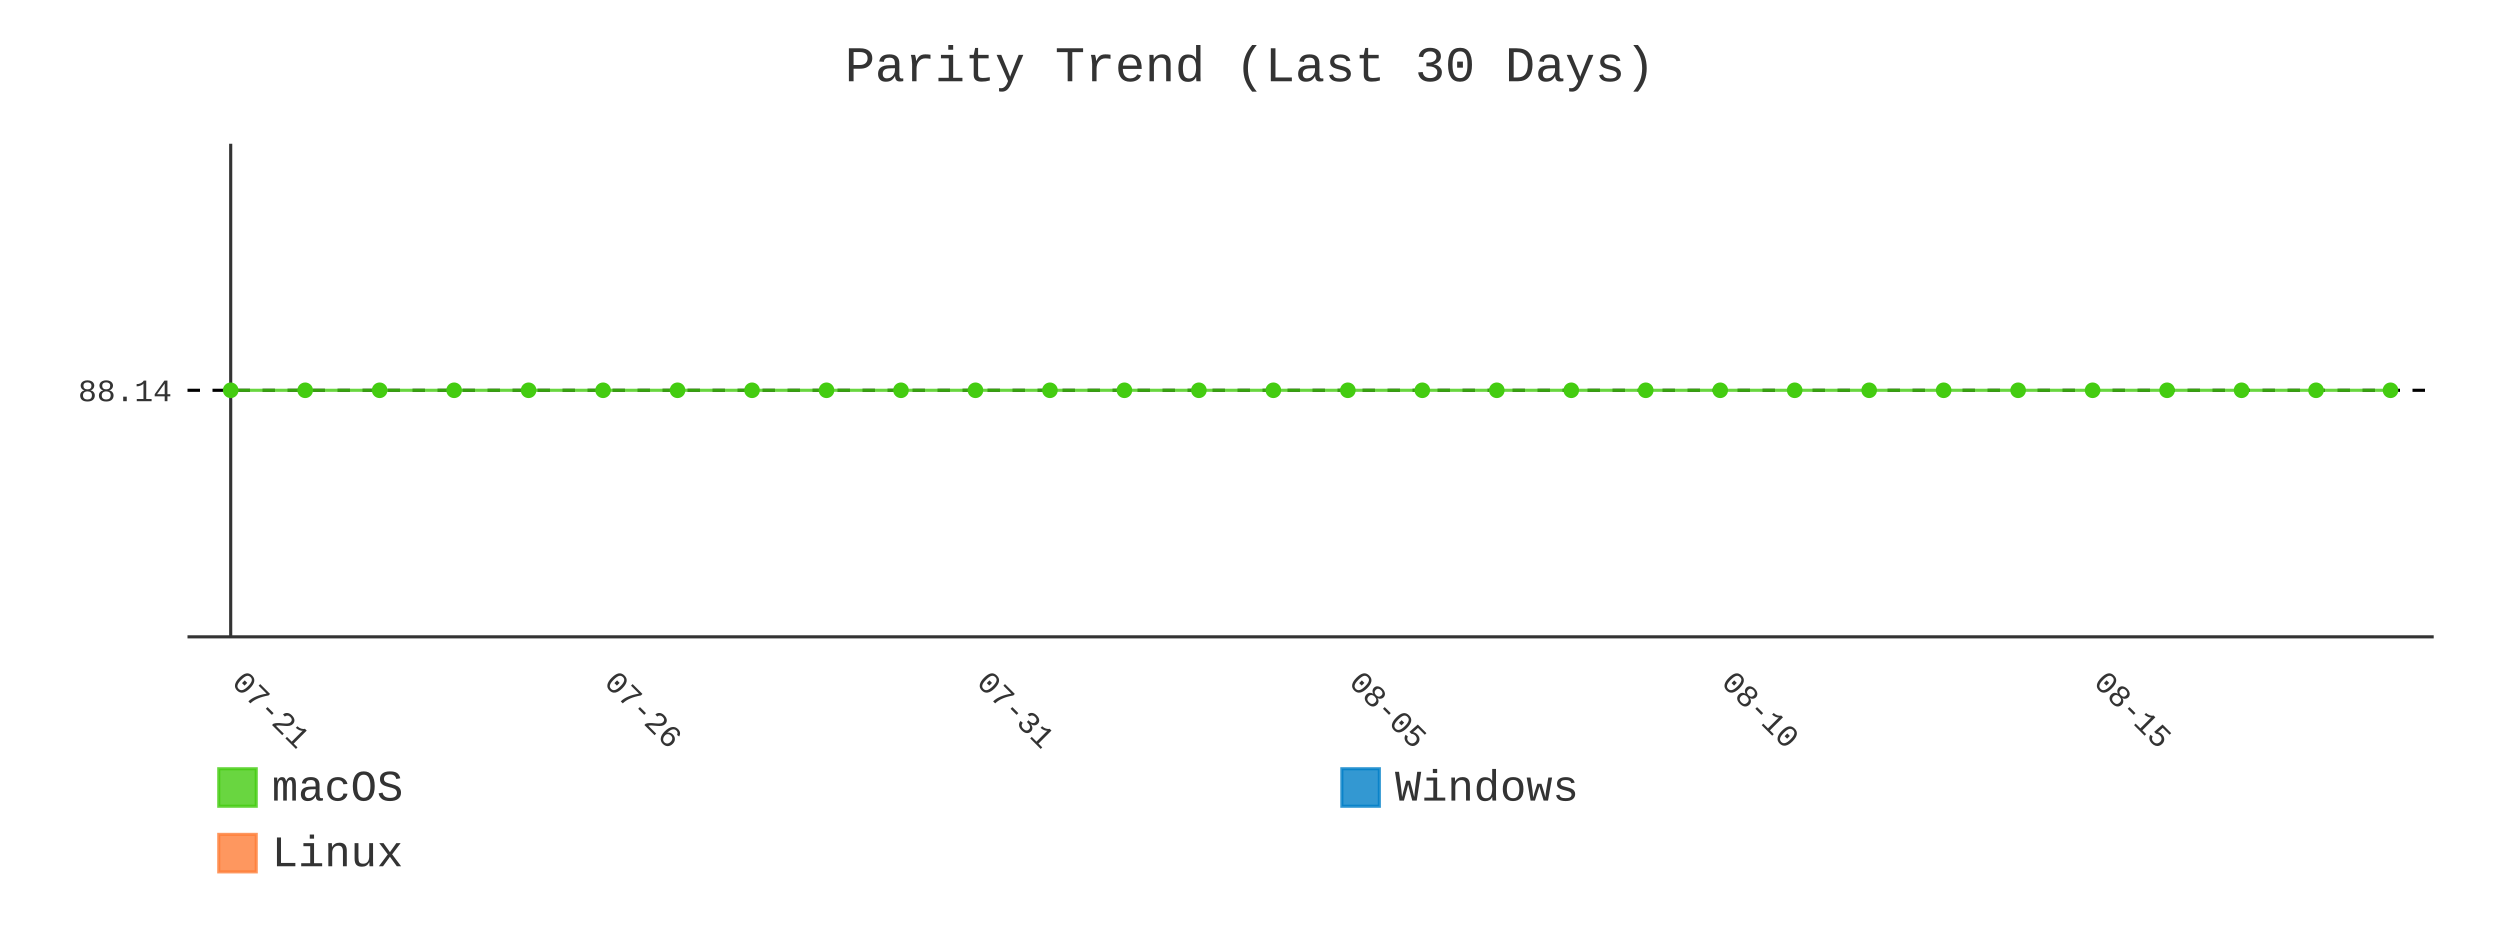
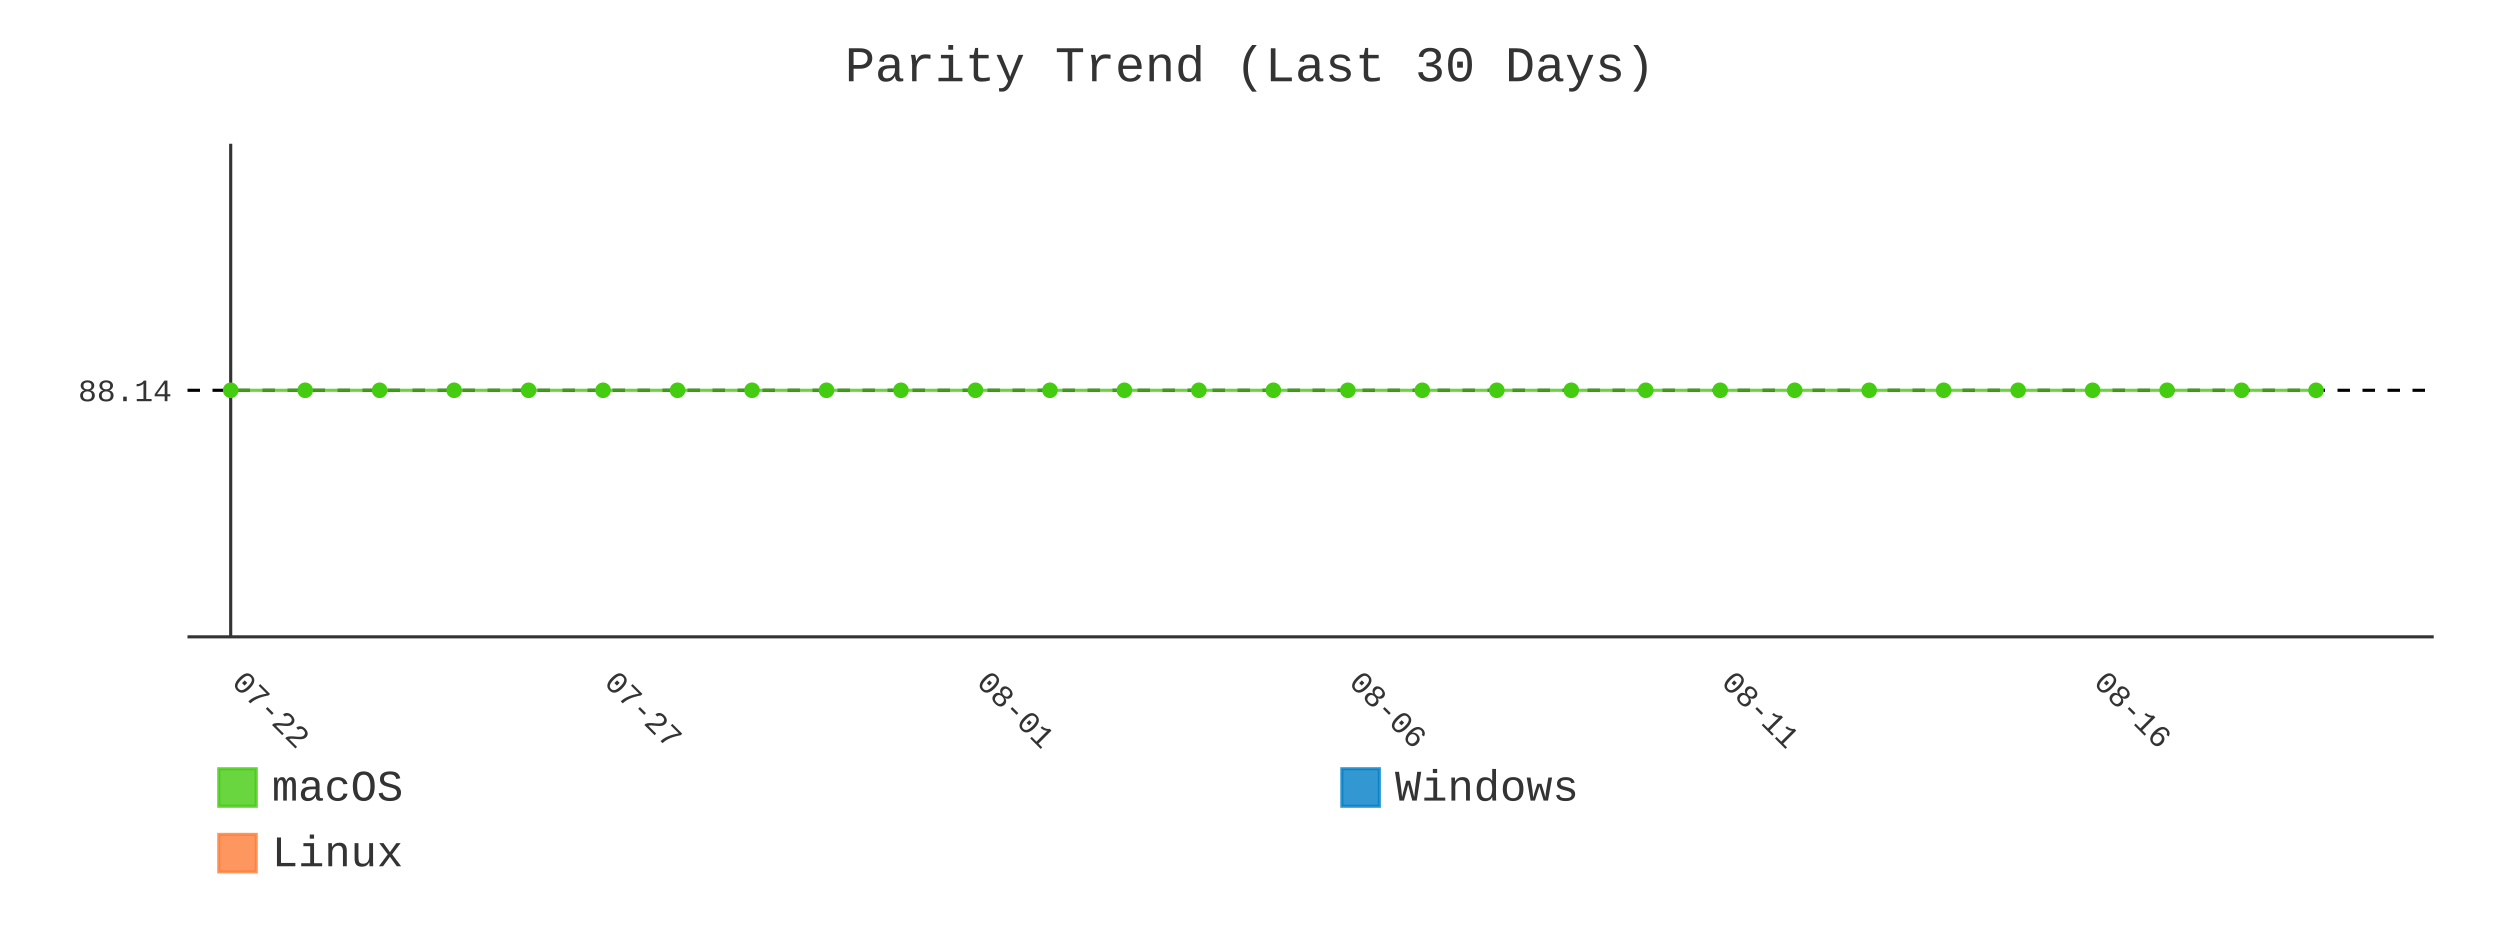
- <svg xmlns="http://www.w3.org/2000/svg" id="chart-fe0d6451-109a-4526-a22e-d0a89168bec5" class="pygal-chart" viewBox="0 0 800 300">
+ <svg xmlns="http://www.w3.org/2000/svg" id="chart-c116325b-a5d4-4e8c-a100-d1952ae2ecad" class="pygal-chart" viewBox="0 0 800 300">
  <defs>
-     <style type="text/css">#chart-fe0d6451-109a-4526-a22e-d0a89168bec5{-webkit-user-select:none;-webkit-font-smoothing:antialiased;font-family:Consolas,"Liberation Mono",Menlo,Courier,monospace}#chart-fe0d6451-109a-4526-a22e-d0a89168bec5 .title{font-family:Consolas,"Liberation Mono",Menlo,Courier,monospace;font-size:16px}#chart-fe0d6451-109a-4526-a22e-d0a89168bec5 .legends .legend text{font-family:Consolas,"Liberation Mono",Menlo,Courier,monospace;font-size:14px}#chart-fe0d6451-109a-4526-a22e-d0a89168bec5 .axis text{font-family:Consolas,"Liberation Mono",Menlo,Courier,monospace;font-size:10px}#chart-fe0d6451-109a-4526-a22e-d0a89168bec5 .axis text.major{font-family:Consolas,"Liberation Mono",Menlo,Courier,monospace;font-size:10px}#chart-fe0d6451-109a-4526-a22e-d0a89168bec5 .text-overlay text.value{font-family:Consolas,"Liberation Mono",Menlo,Courier,monospace;font-size:16px}#chart-fe0d6451-109a-4526-a22e-d0a89168bec5 .text-overlay text.label{font-family:Consolas,"Liberation Mono",Menlo,Courier,monospace;font-size:10px}#chart-fe0d6451-109a-4526-a22e-d0a89168bec5 .tooltip{font-family:Consolas,"Liberation Mono",Menlo,Courier,monospace;font-size:14px}#chart-fe0d6451-109a-4526-a22e-d0a89168bec5 text.no_data{font-family:Consolas,"Liberation Mono",Menlo,Courier,monospace;font-size:64px}
- #chart-fe0d6451-109a-4526-a22e-d0a89168bec5{background-color:transparent}#chart-fe0d6451-109a-4526-a22e-d0a89168bec5 path,#chart-fe0d6451-109a-4526-a22e-d0a89168bec5 line,#chart-fe0d6451-109a-4526-a22e-d0a89168bec5 rect,#chart-fe0d6451-109a-4526-a22e-d0a89168bec5 circle{-webkit-transition:400ms;-moz-transition:400ms;transition:400ms}#chart-fe0d6451-109a-4526-a22e-d0a89168bec5 .graph &gt; .background{fill:transparent}#chart-fe0d6451-109a-4526-a22e-d0a89168bec5 .plot &gt; .background{fill:transparent}#chart-fe0d6451-109a-4526-a22e-d0a89168bec5 .graph{fill:#333}#chart-fe0d6451-109a-4526-a22e-d0a89168bec5 text.no_data{fill:#333}#chart-fe0d6451-109a-4526-a22e-d0a89168bec5 .title{fill:#333}#chart-fe0d6451-109a-4526-a22e-d0a89168bec5 .legends .legend text{fill:#333}#chart-fe0d6451-109a-4526-a22e-d0a89168bec5 .legends .legend:hover text{fill:#333}#chart-fe0d6451-109a-4526-a22e-d0a89168bec5 .axis .line{stroke:#333}#chart-fe0d6451-109a-4526-a22e-d0a89168bec5 .axis .guide.line{stroke:#666}#chart-fe0d6451-109a-4526-a22e-d0a89168bec5 .axis .major.line{stroke:#333}#chart-fe0d6451-109a-4526-a22e-d0a89168bec5 .axis text.major{fill:#333}#chart-fe0d6451-109a-4526-a22e-d0a89168bec5 .axis.y .guides:hover .guide.line,#chart-fe0d6451-109a-4526-a22e-d0a89168bec5 .line-graph .axis.x .guides:hover .guide.line,#chart-fe0d6451-109a-4526-a22e-d0a89168bec5 .stackedline-graph .axis.x .guides:hover .guide.line,#chart-fe0d6451-109a-4526-a22e-d0a89168bec5 .xy-graph .axis.x .guides:hover .guide.line{stroke:#333}#chart-fe0d6451-109a-4526-a22e-d0a89168bec5 .axis .guides:hover text{fill:#333}#chart-fe0d6451-109a-4526-a22e-d0a89168bec5 .reactive{fill-opacity:.8;stroke-opacity:.8;stroke-width:1}#chart-fe0d6451-109a-4526-a22e-d0a89168bec5 .ci{stroke:#333}#chart-fe0d6451-109a-4526-a22e-d0a89168bec5 .reactive.active,#chart-fe0d6451-109a-4526-a22e-d0a89168bec5 .active .reactive{fill-opacity:.9;stroke-opacity:.9;stroke-width:4}#chart-fe0d6451-109a-4526-a22e-d0a89168bec5 .ci .reactive.active{stroke-width:1.5}#chart-fe0d6451-109a-4526-a22e-d0a89168bec5 .series text{fill:#333}#chart-fe0d6451-109a-4526-a22e-d0a89168bec5 .tooltip rect{fill:transparent;stroke:#333;-webkit-transition:opacity 400ms;-moz-transition:opacity 400ms;transition:opacity 400ms}#chart-fe0d6451-109a-4526-a22e-d0a89168bec5 .tooltip .label{fill:#333}#chart-fe0d6451-109a-4526-a22e-d0a89168bec5 .tooltip .label{fill:#333}#chart-fe0d6451-109a-4526-a22e-d0a89168bec5 .tooltip .legend{font-size:.8em;fill:#666}#chart-fe0d6451-109a-4526-a22e-d0a89168bec5 .tooltip .x_label{font-size:.6em;fill:#333}#chart-fe0d6451-109a-4526-a22e-d0a89168bec5 .tooltip .xlink{font-size:.5em;text-decoration:underline}#chart-fe0d6451-109a-4526-a22e-d0a89168bec5 .tooltip .value{font-size:1.5em}#chart-fe0d6451-109a-4526-a22e-d0a89168bec5 .bound{font-size:.5em}#chart-fe0d6451-109a-4526-a22e-d0a89168bec5 .max-value{font-size:.75em;fill:#666}#chart-fe0d6451-109a-4526-a22e-d0a89168bec5 .map-element{fill:transparent;stroke:#666 !important}#chart-fe0d6451-109a-4526-a22e-d0a89168bec5 .map-element .reactive{fill-opacity:inherit;stroke-opacity:inherit}#chart-fe0d6451-109a-4526-a22e-d0a89168bec5 .color-0,#chart-fe0d6451-109a-4526-a22e-d0a89168bec5 .color-0 a:visited{stroke:#4c1;fill:#4c1}#chart-fe0d6451-109a-4526-a22e-d0a89168bec5 .color-1,#chart-fe0d6451-109a-4526-a22e-d0a89168bec5 .color-1 a:visited{stroke:#007ec6;fill:#007ec6}#chart-fe0d6451-109a-4526-a22e-d0a89168bec5 .color-2,#chart-fe0d6451-109a-4526-a22e-d0a89168bec5 .color-2 a:visited{stroke:#fe7d37;fill:#fe7d37}#chart-fe0d6451-109a-4526-a22e-d0a89168bec5 .text-overlay .color-0 text{fill:black}#chart-fe0d6451-109a-4526-a22e-d0a89168bec5 .text-overlay .color-1 text{fill:black}#chart-fe0d6451-109a-4526-a22e-d0a89168bec5 .text-overlay .color-2 text{fill:black}#chart-fe0d6451-109a-4526-a22e-d0a89168bec5 .series{stroke-width:2}#chart-fe0d6451-109a-4526-a22e-d0a89168bec5 .series.serie-0{stroke-width:2}#chart-fe0d6451-109a-4526-a22e-d0a89168bec5 .series.serie-1{stroke-width:2}#chart-fe0d6451-109a-4526-a22e-d0a89168bec5 .series.serie-2{stroke-width:2}
- #chart-fe0d6451-109a-4526-a22e-d0a89168bec5 text.no_data{text-anchor:middle}#chart-fe0d6451-109a-4526-a22e-d0a89168bec5 .guide.line{fill:none}#chart-fe0d6451-109a-4526-a22e-d0a89168bec5 .centered{text-anchor:middle}#chart-fe0d6451-109a-4526-a22e-d0a89168bec5 .title{text-anchor:middle}#chart-fe0d6451-109a-4526-a22e-d0a89168bec5 .legends .legend text{fill-opacity:1}#chart-fe0d6451-109a-4526-a22e-d0a89168bec5 .axis.x text{text-anchor:middle}#chart-fe0d6451-109a-4526-a22e-d0a89168bec5 .axis.x:not(.web) text[transform]{text-anchor:start}#chart-fe0d6451-109a-4526-a22e-d0a89168bec5 .axis.x:not(.web) text[transform].backwards{text-anchor:end}#chart-fe0d6451-109a-4526-a22e-d0a89168bec5 .axis.y text{text-anchor:end}#chart-fe0d6451-109a-4526-a22e-d0a89168bec5 .axis.y text[transform].backwards{text-anchor:start}#chart-fe0d6451-109a-4526-a22e-d0a89168bec5 .axis.y2 text{text-anchor:start}#chart-fe0d6451-109a-4526-a22e-d0a89168bec5 .axis.y2 text[transform].backwards{text-anchor:end}#chart-fe0d6451-109a-4526-a22e-d0a89168bec5 .axis .guide.line{stroke-dasharray:4,4;stroke:black}#chart-fe0d6451-109a-4526-a22e-d0a89168bec5 .axis .major.guide.line{stroke-dasharray:6,6;stroke:black}#chart-fe0d6451-109a-4526-a22e-d0a89168bec5 .horizontal .axis.y .guide.line,#chart-fe0d6451-109a-4526-a22e-d0a89168bec5 .horizontal .axis.y2 .guide.line,#chart-fe0d6451-109a-4526-a22e-d0a89168bec5 .vertical .axis.x .guide.line{opacity:0}#chart-fe0d6451-109a-4526-a22e-d0a89168bec5 .horizontal .axis.always_show .guide.line,#chart-fe0d6451-109a-4526-a22e-d0a89168bec5 .vertical .axis.always_show .guide.line{opacity:1 !important}#chart-fe0d6451-109a-4526-a22e-d0a89168bec5 .axis.y .guides:hover .guide.line,#chart-fe0d6451-109a-4526-a22e-d0a89168bec5 .axis.y2 .guides:hover .guide.line,#chart-fe0d6451-109a-4526-a22e-d0a89168bec5 .axis.x .guides:hover .guide.line{opacity:1}#chart-fe0d6451-109a-4526-a22e-d0a89168bec5 .axis .guides:hover text{opacity:1}#chart-fe0d6451-109a-4526-a22e-d0a89168bec5 .nofill{fill:none}#chart-fe0d6451-109a-4526-a22e-d0a89168bec5 .subtle-fill{fill-opacity:.2}#chart-fe0d6451-109a-4526-a22e-d0a89168bec5 .dot{stroke-width:1px;fill-opacity:1;stroke-opacity:1}#chart-fe0d6451-109a-4526-a22e-d0a89168bec5 .dot.active{stroke-width:5px}#chart-fe0d6451-109a-4526-a22e-d0a89168bec5 .dot.negative{fill:transparent}#chart-fe0d6451-109a-4526-a22e-d0a89168bec5 text,#chart-fe0d6451-109a-4526-a22e-d0a89168bec5 tspan{stroke:none !important}#chart-fe0d6451-109a-4526-a22e-d0a89168bec5 .series text.active{opacity:1}#chart-fe0d6451-109a-4526-a22e-d0a89168bec5 .tooltip rect{fill-opacity:.95;stroke-width:.5}#chart-fe0d6451-109a-4526-a22e-d0a89168bec5 .tooltip text{fill-opacity:1}#chart-fe0d6451-109a-4526-a22e-d0a89168bec5 .showable{visibility:hidden}#chart-fe0d6451-109a-4526-a22e-d0a89168bec5 .showable.shown{visibility:visible}#chart-fe0d6451-109a-4526-a22e-d0a89168bec5 .gauge-background{fill:rgba(229,229,229,1);stroke:none}#chart-fe0d6451-109a-4526-a22e-d0a89168bec5 .bg-lines{stroke:transparent;stroke-width:2px}</style>
+     <style type="text/css">#chart-c116325b-a5d4-4e8c-a100-d1952ae2ecad{-webkit-user-select:none;-webkit-font-smoothing:antialiased;font-family:Consolas,"Liberation Mono",Menlo,Courier,monospace}#chart-c116325b-a5d4-4e8c-a100-d1952ae2ecad .title{font-family:Consolas,"Liberation Mono",Menlo,Courier,monospace;font-size:16px}#chart-c116325b-a5d4-4e8c-a100-d1952ae2ecad .legends .legend text{font-family:Consolas,"Liberation Mono",Menlo,Courier,monospace;font-size:14px}#chart-c116325b-a5d4-4e8c-a100-d1952ae2ecad .axis text{font-family:Consolas,"Liberation Mono",Menlo,Courier,monospace;font-size:10px}#chart-c116325b-a5d4-4e8c-a100-d1952ae2ecad .axis text.major{font-family:Consolas,"Liberation Mono",Menlo,Courier,monospace;font-size:10px}#chart-c116325b-a5d4-4e8c-a100-d1952ae2ecad .text-overlay text.value{font-family:Consolas,"Liberation Mono",Menlo,Courier,monospace;font-size:16px}#chart-c116325b-a5d4-4e8c-a100-d1952ae2ecad .text-overlay text.label{font-family:Consolas,"Liberation Mono",Menlo,Courier,monospace;font-size:10px}#chart-c116325b-a5d4-4e8c-a100-d1952ae2ecad .tooltip{font-family:Consolas,"Liberation Mono",Menlo,Courier,monospace;font-size:14px}#chart-c116325b-a5d4-4e8c-a100-d1952ae2ecad text.no_data{font-family:Consolas,"Liberation Mono",Menlo,Courier,monospace;font-size:64px}
+ #chart-c116325b-a5d4-4e8c-a100-d1952ae2ecad{background-color:transparent}#chart-c116325b-a5d4-4e8c-a100-d1952ae2ecad path,#chart-c116325b-a5d4-4e8c-a100-d1952ae2ecad line,#chart-c116325b-a5d4-4e8c-a100-d1952ae2ecad rect,#chart-c116325b-a5d4-4e8c-a100-d1952ae2ecad circle{-webkit-transition:400ms;-moz-transition:400ms;transition:400ms}#chart-c116325b-a5d4-4e8c-a100-d1952ae2ecad .graph &gt; .background{fill:transparent}#chart-c116325b-a5d4-4e8c-a100-d1952ae2ecad .plot &gt; .background{fill:transparent}#chart-c116325b-a5d4-4e8c-a100-d1952ae2ecad .graph{fill:#333}#chart-c116325b-a5d4-4e8c-a100-d1952ae2ecad text.no_data{fill:#333}#chart-c116325b-a5d4-4e8c-a100-d1952ae2ecad .title{fill:#333}#chart-c116325b-a5d4-4e8c-a100-d1952ae2ecad .legends .legend text{fill:#333}#chart-c116325b-a5d4-4e8c-a100-d1952ae2ecad .legends .legend:hover text{fill:#333}#chart-c116325b-a5d4-4e8c-a100-d1952ae2ecad .axis .line{stroke:#333}#chart-c116325b-a5d4-4e8c-a100-d1952ae2ecad .axis .guide.line{stroke:#666}#chart-c116325b-a5d4-4e8c-a100-d1952ae2ecad .axis .major.line{stroke:#333}#chart-c116325b-a5d4-4e8c-a100-d1952ae2ecad .axis text.major{fill:#333}#chart-c116325b-a5d4-4e8c-a100-d1952ae2ecad .axis.y .guides:hover .guide.line,#chart-c116325b-a5d4-4e8c-a100-d1952ae2ecad .line-graph .axis.x .guides:hover .guide.line,#chart-c116325b-a5d4-4e8c-a100-d1952ae2ecad .stackedline-graph .axis.x .guides:hover .guide.line,#chart-c116325b-a5d4-4e8c-a100-d1952ae2ecad .xy-graph .axis.x .guides:hover .guide.line{stroke:#333}#chart-c116325b-a5d4-4e8c-a100-d1952ae2ecad .axis .guides:hover text{fill:#333}#chart-c116325b-a5d4-4e8c-a100-d1952ae2ecad .reactive{fill-opacity:.8;stroke-opacity:.8;stroke-width:1}#chart-c116325b-a5d4-4e8c-a100-d1952ae2ecad .ci{stroke:#333}#chart-c116325b-a5d4-4e8c-a100-d1952ae2ecad .reactive.active,#chart-c116325b-a5d4-4e8c-a100-d1952ae2ecad .active .reactive{fill-opacity:.9;stroke-opacity:.9;stroke-width:4}#chart-c116325b-a5d4-4e8c-a100-d1952ae2ecad .ci .reactive.active{stroke-width:1.5}#chart-c116325b-a5d4-4e8c-a100-d1952ae2ecad .series text{fill:#333}#chart-c116325b-a5d4-4e8c-a100-d1952ae2ecad .tooltip rect{fill:transparent;stroke:#333;-webkit-transition:opacity 400ms;-moz-transition:opacity 400ms;transition:opacity 400ms}#chart-c116325b-a5d4-4e8c-a100-d1952ae2ecad .tooltip .label{fill:#333}#chart-c116325b-a5d4-4e8c-a100-d1952ae2ecad .tooltip .label{fill:#333}#chart-c116325b-a5d4-4e8c-a100-d1952ae2ecad .tooltip .legend{font-size:.8em;fill:#666}#chart-c116325b-a5d4-4e8c-a100-d1952ae2ecad .tooltip .x_label{font-size:.6em;fill:#333}#chart-c116325b-a5d4-4e8c-a100-d1952ae2ecad .tooltip .xlink{font-size:.5em;text-decoration:underline}#chart-c116325b-a5d4-4e8c-a100-d1952ae2ecad .tooltip .value{font-size:1.5em}#chart-c116325b-a5d4-4e8c-a100-d1952ae2ecad .bound{font-size:.5em}#chart-c116325b-a5d4-4e8c-a100-d1952ae2ecad .max-value{font-size:.75em;fill:#666}#chart-c116325b-a5d4-4e8c-a100-d1952ae2ecad .map-element{fill:transparent;stroke:#666 !important}#chart-c116325b-a5d4-4e8c-a100-d1952ae2ecad .map-element .reactive{fill-opacity:inherit;stroke-opacity:inherit}#chart-c116325b-a5d4-4e8c-a100-d1952ae2ecad .color-0,#chart-c116325b-a5d4-4e8c-a100-d1952ae2ecad .color-0 a:visited{stroke:#4c1;fill:#4c1}#chart-c116325b-a5d4-4e8c-a100-d1952ae2ecad .color-1,#chart-c116325b-a5d4-4e8c-a100-d1952ae2ecad .color-1 a:visited{stroke:#007ec6;fill:#007ec6}#chart-c116325b-a5d4-4e8c-a100-d1952ae2ecad .color-2,#chart-c116325b-a5d4-4e8c-a100-d1952ae2ecad .color-2 a:visited{stroke:#fe7d37;fill:#fe7d37}#chart-c116325b-a5d4-4e8c-a100-d1952ae2ecad .text-overlay .color-0 text{fill:black}#chart-c116325b-a5d4-4e8c-a100-d1952ae2ecad .text-overlay .color-1 text{fill:black}#chart-c116325b-a5d4-4e8c-a100-d1952ae2ecad .text-overlay .color-2 text{fill:black}#chart-c116325b-a5d4-4e8c-a100-d1952ae2ecad .series{stroke-width:2}#chart-c116325b-a5d4-4e8c-a100-d1952ae2ecad .series.serie-0{stroke-width:2}#chart-c116325b-a5d4-4e8c-a100-d1952ae2ecad .series.serie-1{stroke-width:2}#chart-c116325b-a5d4-4e8c-a100-d1952ae2ecad .series.serie-2{stroke-width:2}
+ #chart-c116325b-a5d4-4e8c-a100-d1952ae2ecad text.no_data{text-anchor:middle}#chart-c116325b-a5d4-4e8c-a100-d1952ae2ecad .guide.line{fill:none}#chart-c116325b-a5d4-4e8c-a100-d1952ae2ecad .centered{text-anchor:middle}#chart-c116325b-a5d4-4e8c-a100-d1952ae2ecad .title{text-anchor:middle}#chart-c116325b-a5d4-4e8c-a100-d1952ae2ecad .legends .legend text{fill-opacity:1}#chart-c116325b-a5d4-4e8c-a100-d1952ae2ecad .axis.x text{text-anchor:middle}#chart-c116325b-a5d4-4e8c-a100-d1952ae2ecad .axis.x:not(.web) text[transform]{text-anchor:start}#chart-c116325b-a5d4-4e8c-a100-d1952ae2ecad .axis.x:not(.web) text[transform].backwards{text-anchor:end}#chart-c116325b-a5d4-4e8c-a100-d1952ae2ecad .axis.y text{text-anchor:end}#chart-c116325b-a5d4-4e8c-a100-d1952ae2ecad .axis.y text[transform].backwards{text-anchor:start}#chart-c116325b-a5d4-4e8c-a100-d1952ae2ecad .axis.y2 text{text-anchor:start}#chart-c116325b-a5d4-4e8c-a100-d1952ae2ecad .axis.y2 text[transform].backwards{text-anchor:end}#chart-c116325b-a5d4-4e8c-a100-d1952ae2ecad .axis .guide.line{stroke-dasharray:4,4;stroke:black}#chart-c116325b-a5d4-4e8c-a100-d1952ae2ecad .axis .major.guide.line{stroke-dasharray:6,6;stroke:black}#chart-c116325b-a5d4-4e8c-a100-d1952ae2ecad .horizontal .axis.y .guide.line,#chart-c116325b-a5d4-4e8c-a100-d1952ae2ecad .horizontal .axis.y2 .guide.line,#chart-c116325b-a5d4-4e8c-a100-d1952ae2ecad .vertical .axis.x .guide.line{opacity:0}#chart-c116325b-a5d4-4e8c-a100-d1952ae2ecad .horizontal .axis.always_show .guide.line,#chart-c116325b-a5d4-4e8c-a100-d1952ae2ecad .vertical .axis.always_show .guide.line{opacity:1 !important}#chart-c116325b-a5d4-4e8c-a100-d1952ae2ecad .axis.y .guides:hover .guide.line,#chart-c116325b-a5d4-4e8c-a100-d1952ae2ecad .axis.y2 .guides:hover .guide.line,#chart-c116325b-a5d4-4e8c-a100-d1952ae2ecad .axis.x .guides:hover .guide.line{opacity:1}#chart-c116325b-a5d4-4e8c-a100-d1952ae2ecad .axis .guides:hover text{opacity:1}#chart-c116325b-a5d4-4e8c-a100-d1952ae2ecad .nofill{fill:none}#chart-c116325b-a5d4-4e8c-a100-d1952ae2ecad .subtle-fill{fill-opacity:.2}#chart-c116325b-a5d4-4e8c-a100-d1952ae2ecad .dot{stroke-width:1px;fill-opacity:1;stroke-opacity:1}#chart-c116325b-a5d4-4e8c-a100-d1952ae2ecad .dot.active{stroke-width:5px}#chart-c116325b-a5d4-4e8c-a100-d1952ae2ecad .dot.negative{fill:transparent}#chart-c116325b-a5d4-4e8c-a100-d1952ae2ecad text,#chart-c116325b-a5d4-4e8c-a100-d1952ae2ecad tspan{stroke:none !important}#chart-c116325b-a5d4-4e8c-a100-d1952ae2ecad .series text.active{opacity:1}#chart-c116325b-a5d4-4e8c-a100-d1952ae2ecad .tooltip rect{fill-opacity:.95;stroke-width:.5}#chart-c116325b-a5d4-4e8c-a100-d1952ae2ecad .tooltip text{fill-opacity:1}#chart-c116325b-a5d4-4e8c-a100-d1952ae2ecad .showable{visibility:hidden}#chart-c116325b-a5d4-4e8c-a100-d1952ae2ecad .showable.shown{visibility:visible}#chart-c116325b-a5d4-4e8c-a100-d1952ae2ecad .gauge-background{fill:rgba(229,229,229,1);stroke:none}#chart-c116325b-a5d4-4e8c-a100-d1952ae2ecad .bg-lines{stroke:transparent;stroke-width:2px}</style>
  </defs>
  <g class="graph line-graph vertical">
    <rect x="0" y="0" width="800" height="300" class="background" />
    <g transform="translate(60, 46)" class="plot">
      <rect x="0" y="0" width="718.787" height="157.787" class="background" />
      <g class="axis y always_show">
        <path d="M0 157.787 h718.787" class="line" />
        <g class="guides">
          <path d="M0 78.893 h718.787" class="guide line" />
          <text x="-5" y="82.393" class="">88.14</text>
        </g>
      </g>
      <g class="axis x">
        <g class="guides">
          <path d="M13.823 0 v157.787" class="major line" />
-           <text x="13.823" y="172.787" class="major" transform="rotate(45 13.82282 172.7868)">07-21</text>
+           <text x="13.823" y="172.787" class="major" transform="rotate(45 13.82282 172.7868)">07-22</text>
        </g>
        <g class="guides">
          <path d="M132.985 0 v157.787" class="major guide line" />
-           <text x="132.985" y="172.787" class="major" transform="rotate(45 132.9851 172.7868)">07-26</text>
+           <text x="132.985" y="172.787" class="major" transform="rotate(45 132.9851 172.7868)">07-27</text>
        </g>
        <g class="guides">
          <path d="M252.147 0 v157.787" class="major guide line" />
-           <text x="252.147" y="172.787" class="major" transform="rotate(45 252.1474 172.7868)">07-31</text>
+           <text x="252.147" y="172.787" class="major" transform="rotate(45 252.1474 172.7868)">08-01</text>
        </g>
        <g class="guides">
          <path d="M371.31 0 v157.787" class="major guide line" />
-           <text x="371.31" y="172.787" class="major" transform="rotate(45 371.3096 172.7868)">08-05</text>
+           <text x="371.31" y="172.787" class="major" transform="rotate(45 371.3096 172.7868)">08-06</text>
        </g>
        <g class="guides">
          <path d="M490.472 0 v157.787" class="major guide line" />
-           <text x="490.472" y="172.787" class="major" transform="rotate(45 490.4719 172.7868)">08-10</text>
+           <text x="490.472" y="172.787" class="major" transform="rotate(45 490.4719 172.7868)">08-11</text>
        </g>
        <g class="guides">
          <path d="M609.634 0 v157.787" class="major guide line" />
-           <text x="609.634" y="172.787" class="major" transform="rotate(45 609.6342 172.7868)">08-15</text>
+           <text x="609.634" y="172.787" class="major" transform="rotate(45 609.6342 172.7868)">08-16</text>
        </g>
      </g>
      <g class="series serie-0 color-0">
-         <path d="M13.823 78.893 L37.655 78.893 61.488 78.893 85.32 78.893 109.153 78.893 132.985 78.893 156.818 78.893 180.65 78.893 204.482 78.893 228.315 78.893 252.147 78.893 275.98 78.893 299.812 78.893 323.645 78.893 347.477 78.893 371.31 78.893 395.142 78.893 418.975 78.893 442.807 78.893 466.639 78.893 490.472 78.893 514.304 78.893 538.137 78.893 561.969 78.893 585.802 78.893 609.634 78.893 633.467 78.893 657.299 78.893 681.132 78.893 704.964 78.893" class="line reactive nofill" />
+         <path d="M13.823 78.893 L37.655 78.893 61.488 78.893 85.32 78.893 109.153 78.893 132.985 78.893 156.818 78.893 180.65 78.893 204.482 78.893 228.315 78.893 252.147 78.893 275.98 78.893 299.812 78.893 323.645 78.893 347.477 78.893 371.31 78.893 395.142 78.893 418.975 78.893 442.807 78.893 466.639 78.893 490.472 78.893 514.304 78.893 538.137 78.893 561.969 78.893 585.802 78.893 609.634 78.893 633.467 78.893 657.299 78.893 681.132 78.893" class="line reactive nofill" />
      </g>
      <g class="series serie-1 color-1" />
      <g class="series serie-2 color-2" />
    </g>
    <g class="titles">
      <text x="400.0" y="26" class="title plot_title">Parity Trend (Last 30 Days)</text>
    </g>
    <g transform="translate(60, 46)" class="plot overlay">
      <g class="series serie-0 color-0">
        <g class="dots">
          <circle cx="13.823" cy="78.893" r="2" class="dot reactive tooltip-trigger" />
        </g>
        <g class="dots">
          <circle cx="37.655" cy="78.893" r="2" class="dot reactive tooltip-trigger" />
        </g>
        <g class="dots">
          <circle cx="61.488" cy="78.893" r="2" class="dot reactive tooltip-trigger" />
        </g>
        <g class="dots">
          <circle cx="85.32" cy="78.893" r="2" class="dot reactive tooltip-trigger" />
        </g>
        <g class="dots">
          <circle cx="109.153" cy="78.893" r="2" class="dot reactive tooltip-trigger" />
        </g>
        <g class="dots">
          <circle cx="132.985" cy="78.893" r="2" class="dot reactive tooltip-trigger" />
        </g>
        <g class="dots">
          <circle cx="156.818" cy="78.893" r="2" class="dot reactive tooltip-trigger" />
        </g>
        <g class="dots">
          <circle cx="180.65" cy="78.893" r="2" class="dot reactive tooltip-trigger" />
        </g>
        <g class="dots">
          <circle cx="204.482" cy="78.893" r="2" class="dot reactive tooltip-trigger" />
        </g>
        <g class="dots">
          <circle cx="228.315" cy="78.893" r="2" class="dot reactive tooltip-trigger" />
        </g>
        <g class="dots">
          <circle cx="252.147" cy="78.893" r="2" class="dot reactive tooltip-trigger" />
        </g>
        <g class="dots">
          <circle cx="275.98" cy="78.893" r="2" class="dot reactive tooltip-trigger" />
        </g>
        <g class="dots">
          <circle cx="299.812" cy="78.893" r="2" class="dot reactive tooltip-trigger" />
        </g>
        <g class="dots">
          <circle cx="323.645" cy="78.893" r="2" class="dot reactive tooltip-trigger" />
        </g>
        <g class="dots">
          <circle cx="347.477" cy="78.893" r="2" class="dot reactive tooltip-trigger" />
        </g>
        <g class="dots">
          <circle cx="371.31" cy="78.893" r="2" class="dot reactive tooltip-trigger" />
        </g>
        <g class="dots">
          <circle cx="395.142" cy="78.893" r="2" class="dot reactive tooltip-trigger" />
        </g>
        <g class="dots">
          <circle cx="418.975" cy="78.893" r="2" class="dot reactive tooltip-trigger" />
        </g>
        <g class="dots">
          <circle cx="442.807" cy="78.893" r="2" class="dot reactive tooltip-trigger" />
        </g>
        <g class="dots">
          <circle cx="466.639" cy="78.893" r="2" class="dot reactive tooltip-trigger" />
        </g>
        <g class="dots">
          <circle cx="490.472" cy="78.893" r="2" class="dot reactive tooltip-trigger" />
        </g>
        <g class="dots">
          <circle cx="514.304" cy="78.893" r="2" class="dot reactive tooltip-trigger" />
        </g>
        <g class="dots">
          <circle cx="538.137" cy="78.893" r="2" class="dot reactive tooltip-trigger" />
        </g>
        <g class="dots">
          <circle cx="561.969" cy="78.893" r="2" class="dot reactive tooltip-trigger" />
        </g>
        <g class="dots">
          <circle cx="585.802" cy="78.893" r="2" class="dot reactive tooltip-trigger" />
        </g>
        <g class="dots">
          <circle cx="609.634" cy="78.893" r="2" class="dot reactive tooltip-trigger" />
        </g>
        <g class="dots">
          <circle cx="633.467" cy="78.893" r="2" class="dot reactive tooltip-trigger" />
        </g>
        <g class="dots">
          <circle cx="657.299" cy="78.893" r="2" class="dot reactive tooltip-trigger" />
        </g>
        <g class="dots">
          <circle cx="681.132" cy="78.893" r="2" class="dot reactive tooltip-trigger" />
        </g>
-         <g class="dots">
-           <circle cx="704.964" cy="78.893" r="2" class="dot reactive tooltip-trigger" />
-         </g>
      </g>
      <g class="series serie-1 color-1" />
      <g class="series serie-2 color-2" />
    </g>
    <g transform="translate(60, 46)" class="plot text-overlay">
      <g class="series serie-0 color-0" />
      <g class="series serie-1 color-1" />
      <g class="series serie-2 color-2" />
    </g>
    <g transform="translate(60, 46)" class="plot tooltip-overlay">
      <g transform="translate(0 0)" style="opacity: 0" class="tooltip">
        <rect rx="0" ry="0" width="0" height="0" class="tooltip-box" />
        <g class="text" />
      </g>
    </g>
    <g transform="translate(70, 245)" class="legends">
      <g id="activate-serie-0" class="legend reactive activate-serie">
        <rect x="0.0" y="1.0" width="12" height="12" class="color-0 reactive" />
        <text x="17.0" y="11.2">macOS</text>
      </g>
      <g id="activate-serie-1" class="legend reactive activate-serie">
        <rect x="359.393" y="1.0" width="12" height="12" class="color-1 reactive" />
        <text x="376.393" y="11.2">Windows</text>
      </g>
      <g id="activate-serie-2" class="legend reactive activate-serie">
        <rect x="0.0" y="22.0" width="12" height="12" class="color-2 reactive" />
        <text x="17.0" y="32.2">Linux</text>
      </g>
    </g>
  </g>
</svg>
